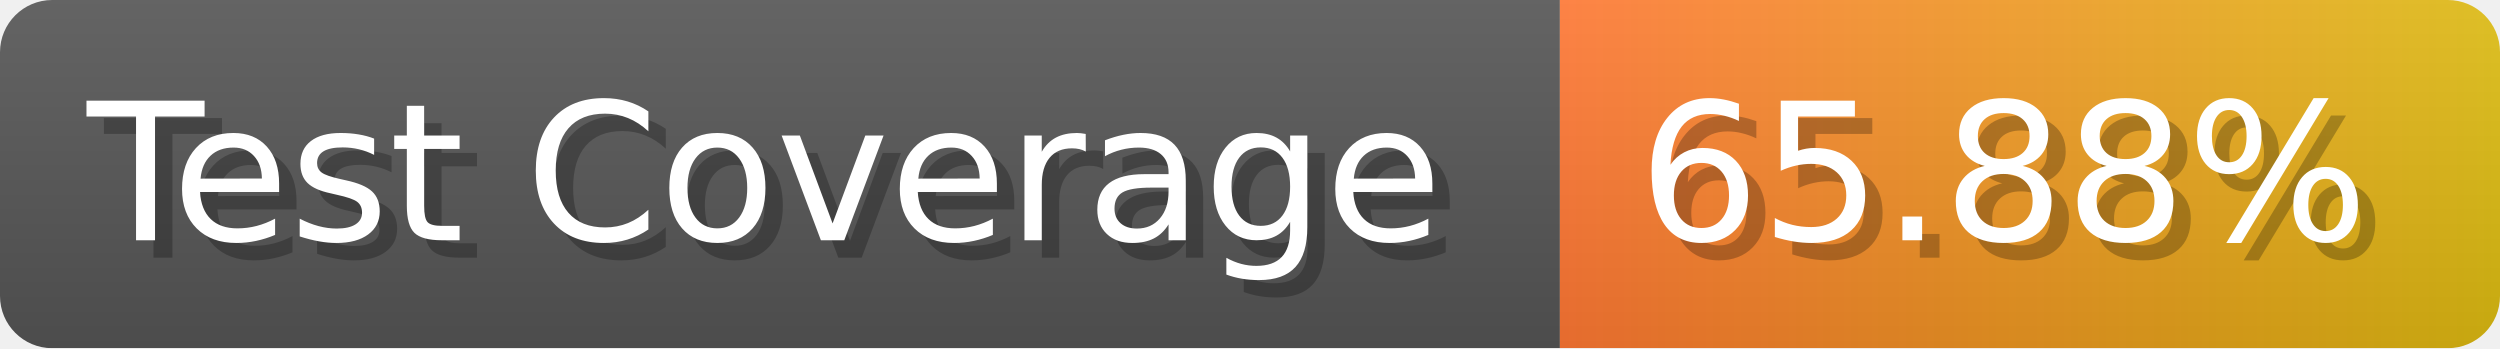
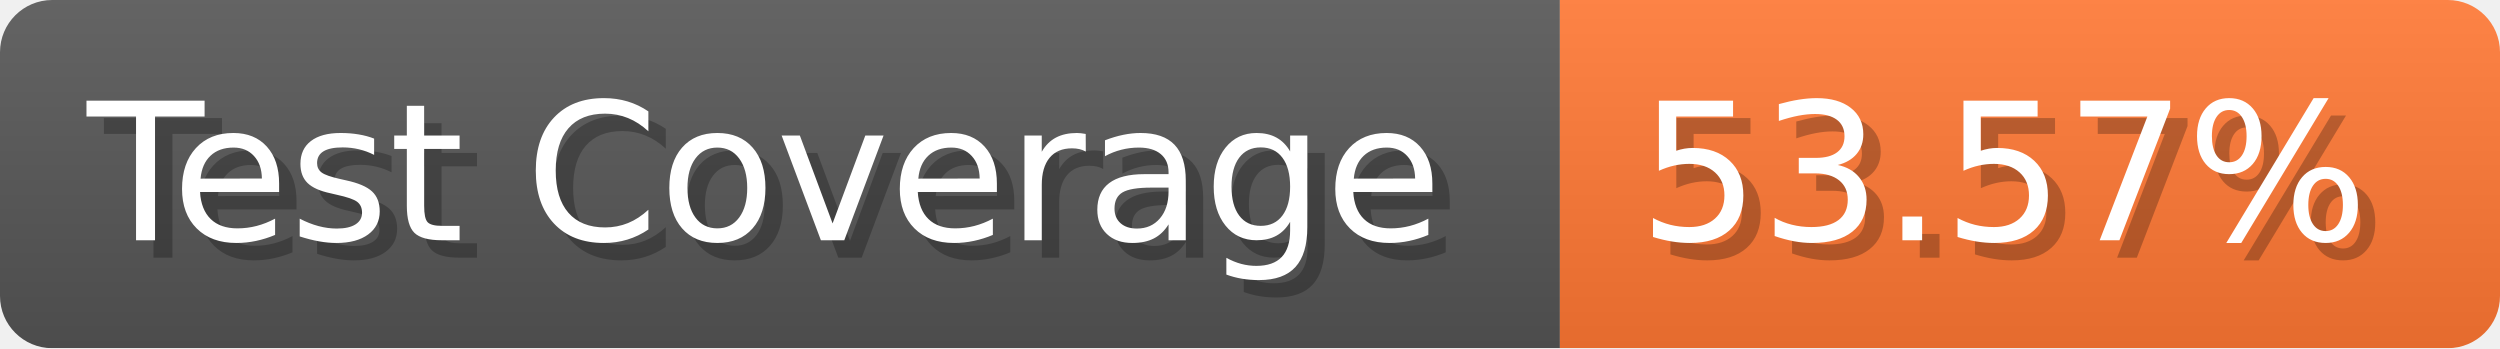
- <svg xmlns="http://www.w3.org/2000/svg" width="143.6" height="20" viewBox="0 0 1436 200" role="img" aria-label="Test Coverage: 65.88%">
+ <svg xmlns="http://www.w3.org/2000/svg" width="143.6" height="20" viewBox="0 0 1436 200" role="img" aria-label="Test Coverage: 53.57%">
  <linearGradient id="a" x2="0" y2="100%">
    <stop offset="0" stop-opacity=".1" stop-color="#EEE" />
    <stop offset="1" stop-opacity=".1" />
  </linearGradient>
  <mask id="m">
    <rect width="1436" height="200" rx="30" fill="#FFF" />
  </mask>
  <g mask="url(#m)">
    <rect width="896" height="200" fill="#555" />
-     <rect width="540" height="200" fill="url(#x)" x="896" />
+     <rect width="540" height="200" fill="#F73" x="896" />
    <rect width="1436" height="200" fill="url(#a)" />
  </g>
  <g aria-hidden="true" fill="#fff" text-anchor="start" font-family="Verdana,DejaVu Sans,sans-serif" font-size="110">
    <text x="60" y="148" textLength="796" fill="#000" opacity="0.25">Test Coverage</text>
    <text x="50" y="138" textLength="796">Test Coverage</text>
-     <text x="951" y="148" textLength="440" fill="#000" opacity="0.25">65.88%</text>
-     <text x="941" y="138" textLength="440">65.88%</text>
+     <text x="951" y="148" textLength="440" fill="#000" opacity="0.25">53.57%</text>
+     <text x="941" y="138" textLength="440">53.57%</text>
  </g>
-   <linearGradient id="x" x1="0%" y1="0%" x2="100%" y2="0%">
-     <stop offset="0%" style="stop-color:#F73" />
-     <stop offset="100%" style="stop-color:#DB1" />
-   </linearGradient>
</svg>
